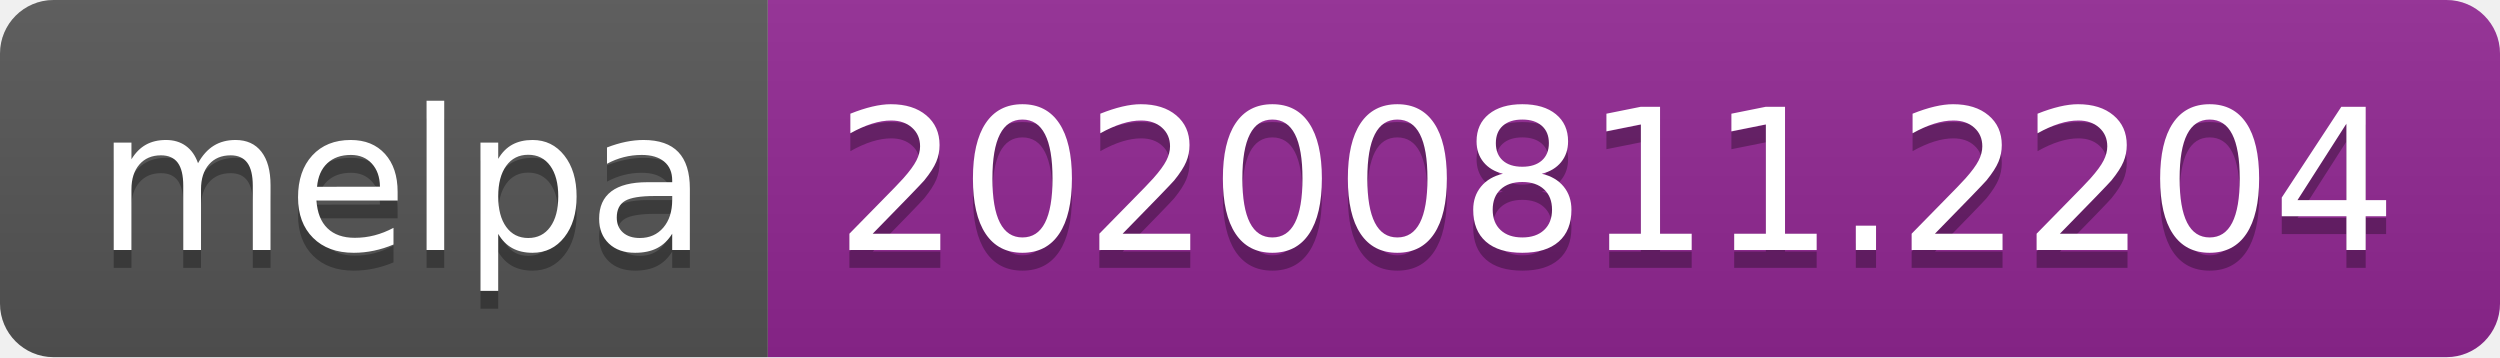
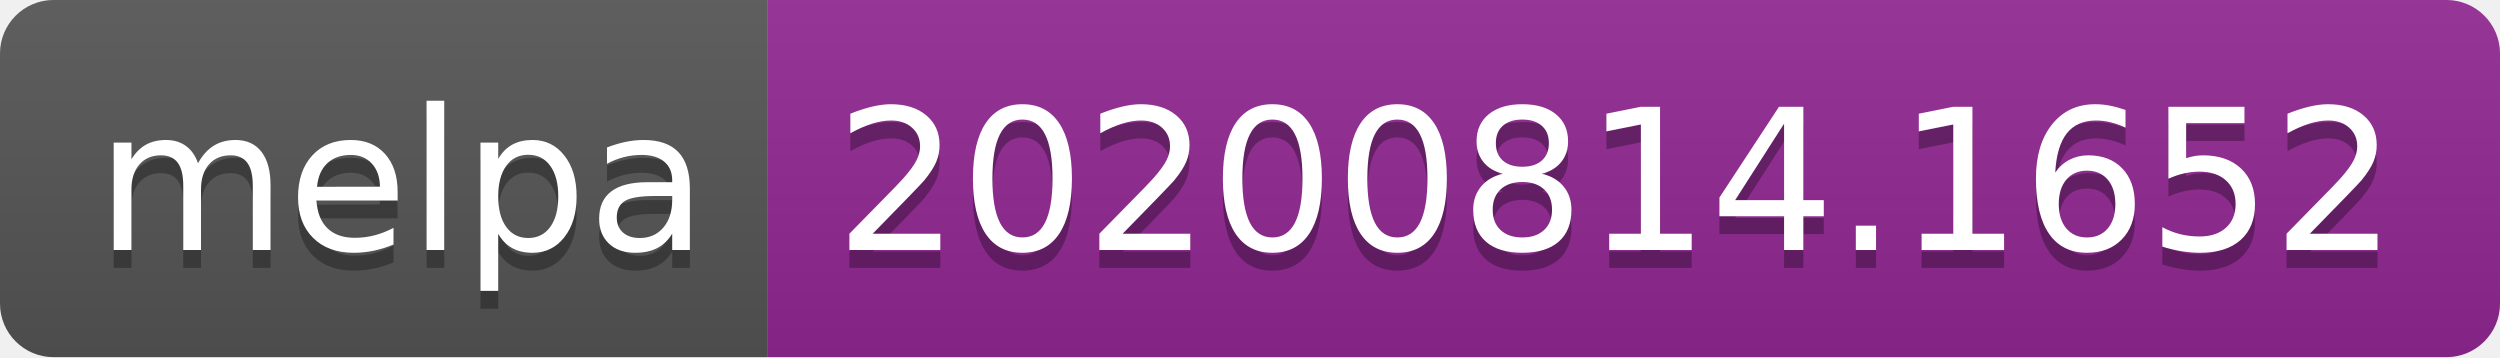
- <svg xmlns="http://www.w3.org/2000/svg" width="140" height="20" role="img" aria-label="melpa: 20200811.2204">
+ <svg xmlns="http://www.w3.org/2000/svg" width="140" height="20" role="img" aria-label="melpa: 20200814.1652">
  <linearGradient id="s" x2="0" y2="100%">
    <stop offset="0" stop-color="#bbb" stop-opacity=".1" />
    <stop offset="1" stop-opacity=".1" />
  </linearGradient>
  <clipPath id="r">
    <rect width="140" height="20" rx="3" fill="#fff" />
  </clipPath>
  <g clip-path="url(#r)">
    <rect width="43" height="20" fill="#555" />
    <rect x="43" width="97" height="20" fill="#922793" />
    <rect width="140" height="20" fill="url(#s)" />
  </g>
  <g fill="#fff" text-anchor="middle" font-family="Verdana,Geneva,DejaVu Sans,sans-serif" text-rendering="geometricPrecision" font-size="110">
    <text aria-hidden="true" x="225" y="150" fill="#010101" fill-opacity=".3" transform="scale(.1)" textLength="330">melpa</text>
    <text x="225" y="140" transform="scale(.1)" fill="#fff" textLength="330">melpa</text>
-     <text aria-hidden="true" x="905" y="150" fill="#010101" fill-opacity=".3" transform="scale(.1)" textLength="870">20200811.2204</text>
-     <text x="905" y="140" transform="scale(.1)" fill="#fff" textLength="870">20200811.2204</text>
+     <text aria-hidden="true" x="905" y="150" fill="#010101" fill-opacity=".3" transform="scale(.1)" textLength="870">20200814.1652</text>
+     <text x="905" y="140" transform="scale(.1)" fill="#fff" textLength="870">20200814.1652</text>
  </g>
</svg>
